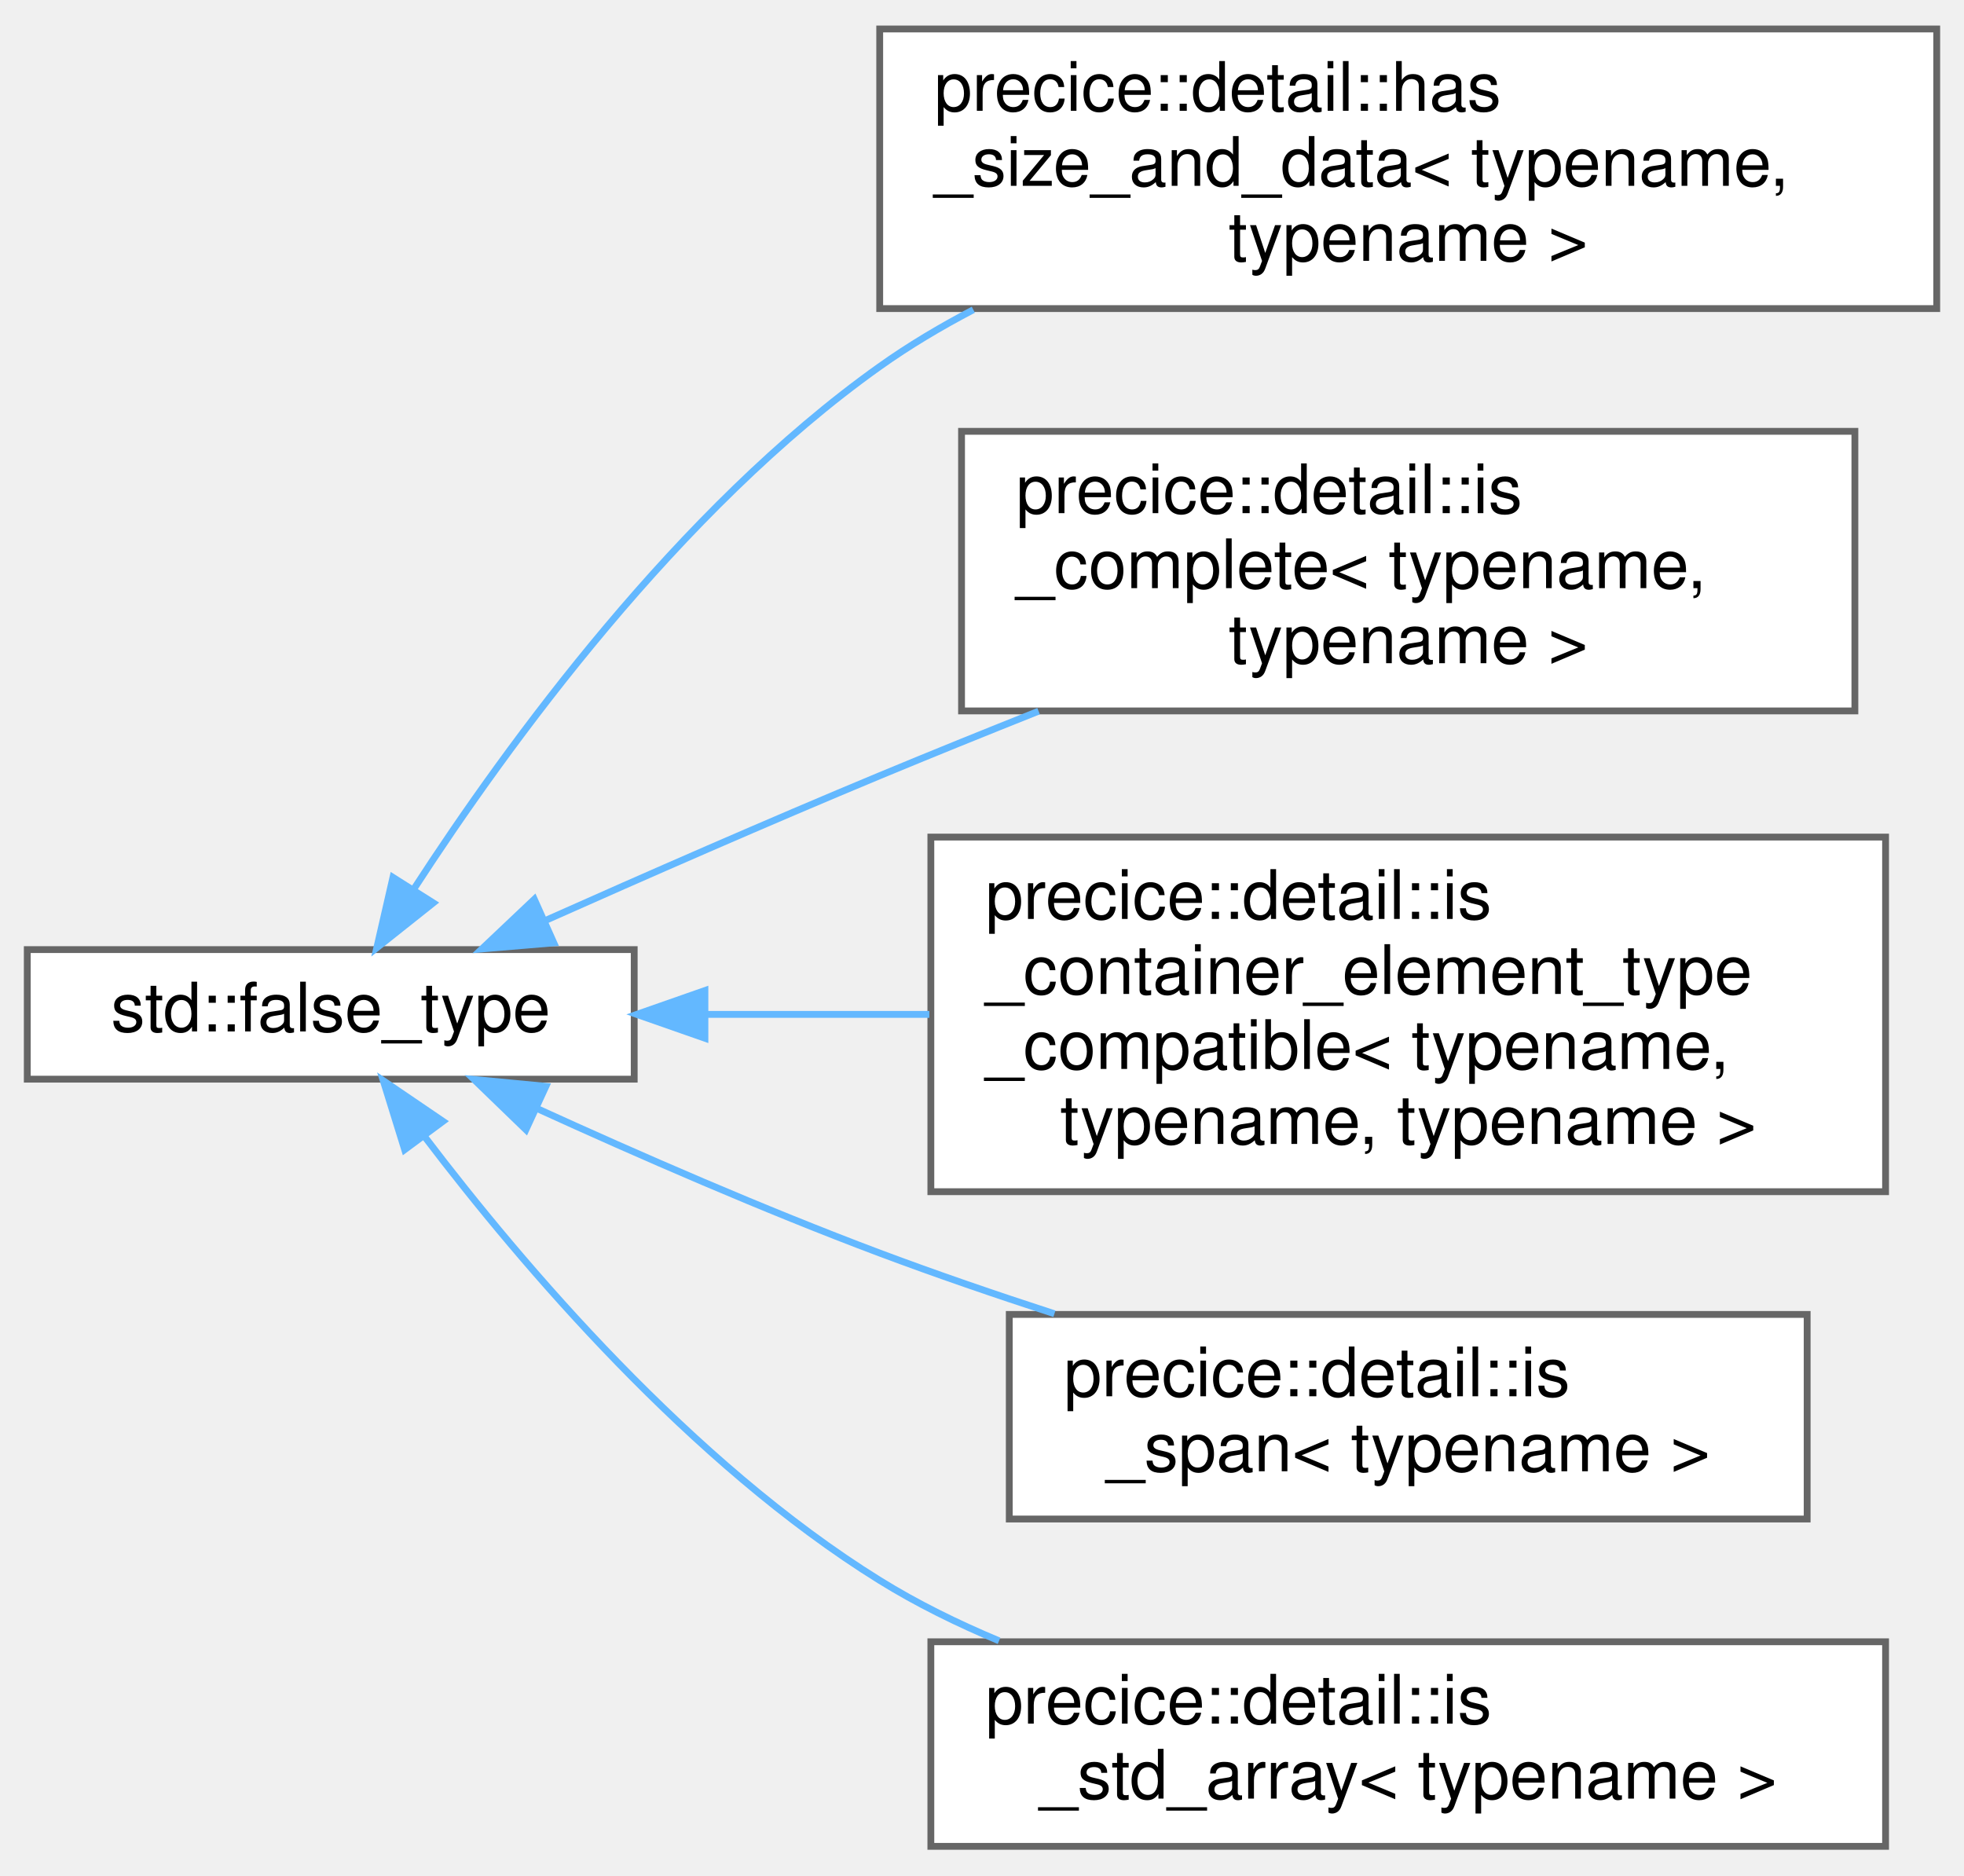
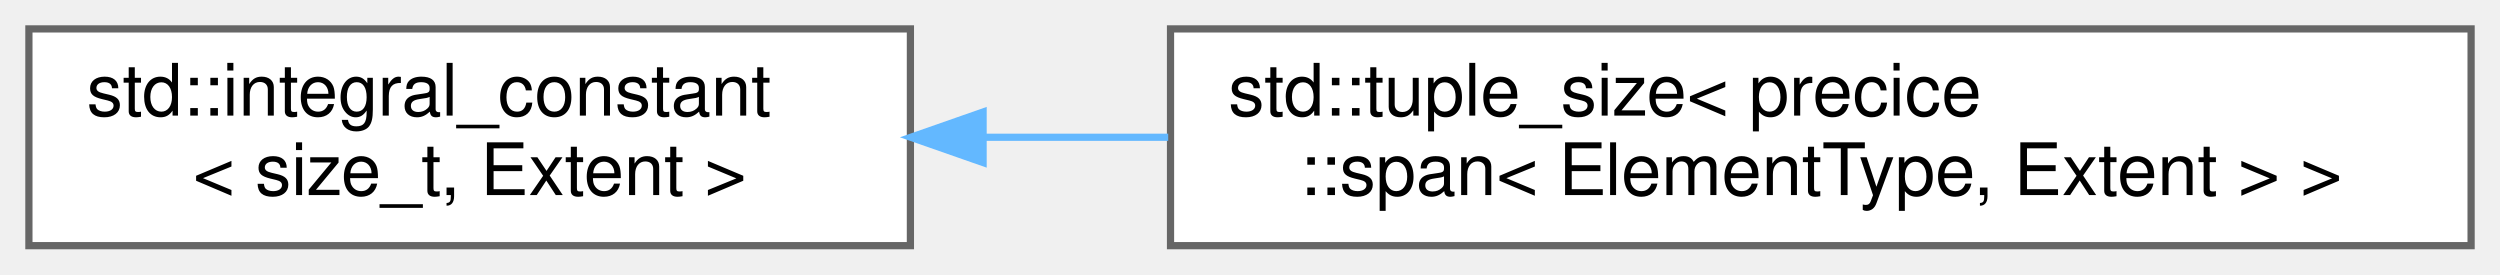
- <svg xmlns="http://www.w3.org/2000/svg" xmlns:xlink="http://www.w3.org/1999/xlink" width="288pt" height="275pt" viewBox="0.00 0.00 288.00 274.50">
-   <g id="graph0" class="graph" transform="scale(1 1) rotate(0) translate(4 270.5)">
+ <svg xmlns="http://www.w3.org/2000/svg" xmlns:xlink="http://www.w3.org/1999/xlink" width="346pt" height="38pt" viewBox="0.00 0.00 346.00 38.00">
+   <g id="graph0" class="graph" transform="scale(1 1) rotate(0) translate(4 34)">
    <g id="Node000000" class="node">
      <g id="a_Node000000">
        <a target="_parent" xlink:href="http://en.cppreference.com/w/cpp/types/integral_constant.html" xlink:title=" ">
-           <polygon fill="white" stroke="#666666" points="89,-131.5 0,-131.5 0,-112.5 89,-112.5 89,-131.5" />
-           <text text-anchor="middle" x="44.5" y="-119.5" font-family="Helvetica,sans-Serif" font-size="10.00">std::false_type</text>
+           <polygon fill="white" stroke="#666666" points="122,-30 0,-30 0,0 122,0 122,-30" />
+           <text text-anchor="start" x="8" y="-18" font-family="Helvetica,sans-Serif" font-size="10.00">std::integral_constant</text>
+           <text text-anchor="middle" x="61" y="-7" font-family="Helvetica,sans-Serif" font-size="10.00">&lt; size_t, Extent &gt;</text>
        </a>
      </g>
    </g>
    <g id="Node000001" class="node">
      <g id="a_Node000001">
-         <a xlink:href="structprecice_1_1detail_1_1has__size__and__data.html" target="_top" xlink:title=" ">
-           <polygon fill="white" stroke="#666666" points="280,-266.5 125,-266.5 125,-225.5 280,-225.5 280,-266.5" />
-           <text text-anchor="start" x="133" y="-254.5" font-family="Helvetica,sans-Serif" font-size="10.00">precice::detail::has</text>
-           <text text-anchor="start" x="133" y="-243.5" font-family="Helvetica,sans-Serif" font-size="10.00">_size_and_data&lt; typename,</text>
-           <text text-anchor="middle" x="202.5" y="-232.5" font-family="Helvetica,sans-Serif" font-size="10.00"> typename &gt;</text>
+         <a xlink:href="classstd_1_1tuple__size_3_01precice_1_1span_3_01ElementType_00_01Extent_01_4_01_4.html" target="_top" xlink:title=" ">
+           <polygon fill="white" stroke="#666666" points="338,-30 158,-30 158,0 338,0 338,-30" />
+           <text text-anchor="start" x="166" y="-18" font-family="Helvetica,sans-Serif" font-size="10.00">std::tuple_size&lt; precice</text>
+           <text text-anchor="middle" x="248" y="-7" font-family="Helvetica,sans-Serif" font-size="10.00">::span&lt; ElementType, Extent &gt; &gt;</text>
        </a>
      </g>
    </g>
-     <g id="edge141_Node000000_Node000001" class="edge">
-       <g id="a_edge141_Node000000_Node000001">
+     <g id="edge146_Node000000_Node000001" class="edge">
+       <g id="a_edge146_Node000000_Node000001">
        <a xlink:title=" ">
-           <path fill="none" stroke="#63b8ff" d="M56.73,-140.45C70.45,-161.6 95.51,-196.03 125,-217 129.28,-220.05 133.93,-222.82 138.73,-225.33" />
-           <polygon fill="#63b8ff" stroke="#63b8ff" points="59.54,-138.35 51.25,-131.76 53.62,-142.09 59.54,-138.35" />
-         </a>
-       </g>
-     </g>
-     <g id="Node000002" class="node">
-       <g id="a_Node000002">
-         <a xlink:href="structprecice_1_1detail_1_1is__complete.html" target="_top" xlink:title=" ">
-           <polygon fill="white" stroke="#666666" points="268,-207.5 137,-207.5 137,-166.5 268,-166.5 268,-207.5" />
-           <text text-anchor="start" x="145" y="-195.5" font-family="Helvetica,sans-Serif" font-size="10.00">precice::detail::is</text>
-           <text text-anchor="start" x="145" y="-184.5" font-family="Helvetica,sans-Serif" font-size="10.00">_complete&lt; typename,</text>
-           <text text-anchor="middle" x="202.5" y="-173.5" font-family="Helvetica,sans-Serif" font-size="10.00"> typename &gt;</text>
-         </a>
-       </g>
-     </g>
-     <g id="edge142_Node000000_Node000002" class="edge">
-       <g id="a_edge142_Node000000_Node000002">
-         <a xlink:title=" ">
-           <path fill="none" stroke="#63b8ff" d="M75.84,-135.71C90.61,-142.29 108.67,-150.21 125,-157 132.51,-160.12 140.46,-163.34 148.3,-166.46" />
-           <polygon fill="#63b8ff" stroke="#63b8ff" points="77.21,-132.49 66.66,-131.6 74.35,-138.88 77.21,-132.49" />
-         </a>
-       </g>
-     </g>
-     <g id="Node000003" class="node">
-       <g id="a_Node000003">
-         <a xlink:href="structprecice_1_1detail_1_1is__container__element__type__compatible.html" target="_top" xlink:title=" ">
-           <polygon fill="white" stroke="#666666" points="272.5,-148 132.5,-148 132.5,-96 272.5,-96 272.5,-148" />
-           <text text-anchor="start" x="140.5" y="-136" font-family="Helvetica,sans-Serif" font-size="10.00">precice::detail::is</text>
-           <text text-anchor="start" x="140.5" y="-125" font-family="Helvetica,sans-Serif" font-size="10.00">_container_element_type</text>
-           <text text-anchor="start" x="140.5" y="-114" font-family="Helvetica,sans-Serif" font-size="10.00">_compatible&lt; typename,</text>
-           <text text-anchor="middle" x="202.5" y="-103" font-family="Helvetica,sans-Serif" font-size="10.00"> typename, typename &gt;</text>
-         </a>
-       </g>
-     </g>
-     <g id="edge143_Node000000_Node000003" class="edge">
-       <g id="a_edge143_Node000000_Node000003">
-         <a xlink:title=" ">
-           <path fill="none" stroke="#63b8ff" d="M99.65,-122C110.18,-122 121.35,-122 132.28,-122" />
-           <polygon fill="#63b8ff" stroke="#63b8ff" points="99.37,-118.5 89.37,-122 99.37,-125.5 99.37,-118.5" />
-         </a>
-       </g>
-     </g>
-     <g id="Node000004" class="node">
-       <g id="a_Node000004">
-         <a xlink:href="structprecice_1_1detail_1_1is__span.html" target="_top" xlink:title=" ">
-           <polygon fill="white" stroke="#666666" points="261,-78 144,-78 144,-48 261,-48 261,-78" />
-           <text text-anchor="start" x="152" y="-66" font-family="Helvetica,sans-Serif" font-size="10.00">precice::detail::is</text>
-           <text text-anchor="middle" x="202.5" y="-55" font-family="Helvetica,sans-Serif" font-size="10.00">_span&lt; typename &gt;</text>
-         </a>
-       </g>
-     </g>
-     <g id="edge144_Node000000_Node000004" class="edge">
-       <g id="a_edge144_Node000000_Node000004">
-         <a xlink:title=" ">
-           <path fill="none" stroke="#63b8ff" d="M74.72,-108.21C89.6,-101.42 108.09,-93.35 125,-87 133.21,-83.92 142.01,-80.9 150.62,-78.1" />
-           <polygon fill="#63b8ff" stroke="#63b8ff" points="73.12,-105.09 65.5,-112.46 76.05,-111.45 73.12,-105.09" />
-         </a>
-       </g>
-     </g>
-     <g id="Node000005" class="node">
-       <g id="a_Node000005">
-         <a xlink:href="structprecice_1_1detail_1_1is__std__array.html" target="_top" xlink:title=" ">
-           <polygon fill="white" stroke="#666666" points="272.5,-30 132.5,-30 132.5,0 272.5,0 272.5,-30" />
-           <text text-anchor="start" x="140.5" y="-18" font-family="Helvetica,sans-Serif" font-size="10.00">precice::detail::is</text>
-           <text text-anchor="middle" x="202.5" y="-7" font-family="Helvetica,sans-Serif" font-size="10.00">_std_array&lt; typename &gt;</text>
-         </a>
-       </g>
-     </g>
-     <g id="edge145_Node000000_Node000005" class="edge">
-       <g id="a_edge145_Node000000_Node000005">
-         <a xlink:title=" ">
-           <path fill="none" stroke="#63b8ff" d="M58.34,-103.98C72.61,-85.21 97.32,-56.18 125,-39 130.44,-35.62 136.4,-32.69 142.5,-30.14" />
-           <polygon fill="#63b8ff" stroke="#63b8ff" points="55.34,-102.16 52.2,-112.28 60.96,-106.32 55.34,-102.16" />
+           <path fill="none" stroke="#63b8ff" d="M132.11,-15C140.47,-15 149.1,-15 157.68,-15" />
+           <polygon fill="#63b8ff" stroke="#63b8ff" points="132.06,-11.5 122.06,-15 132.06,-18.5 132.06,-11.5" />
        </a>
      </g>
    </g>
  </g>
</svg>
